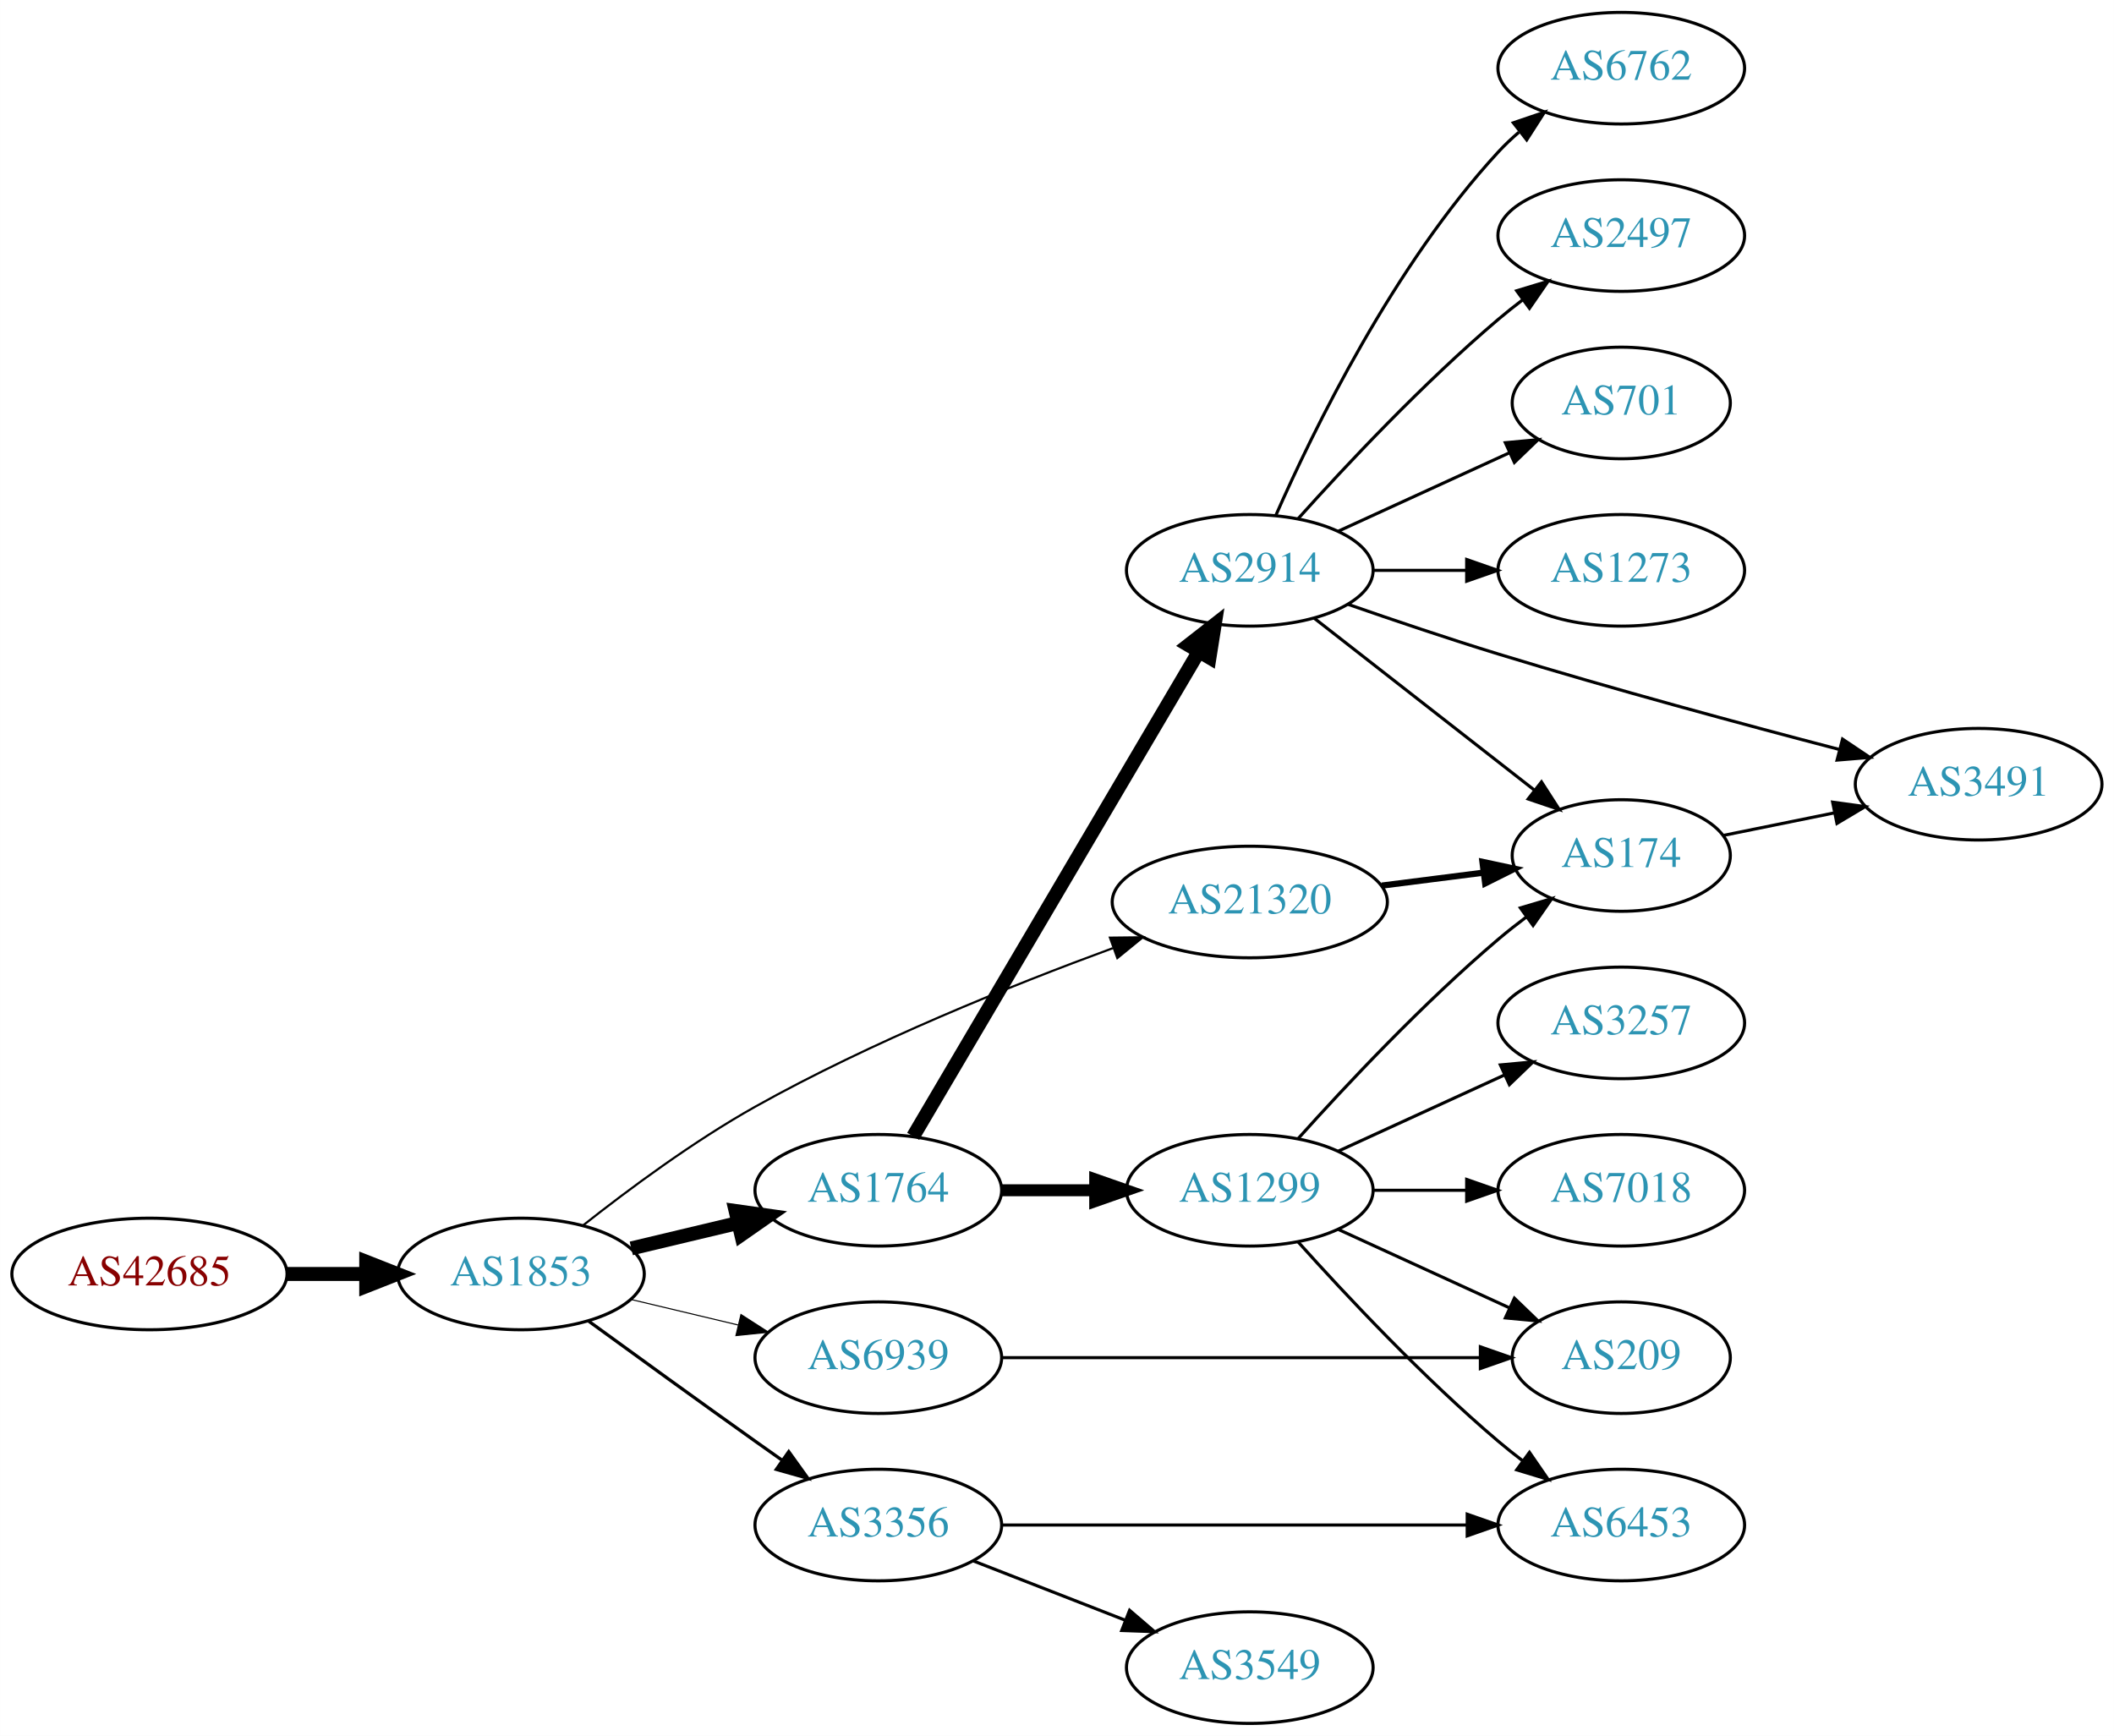
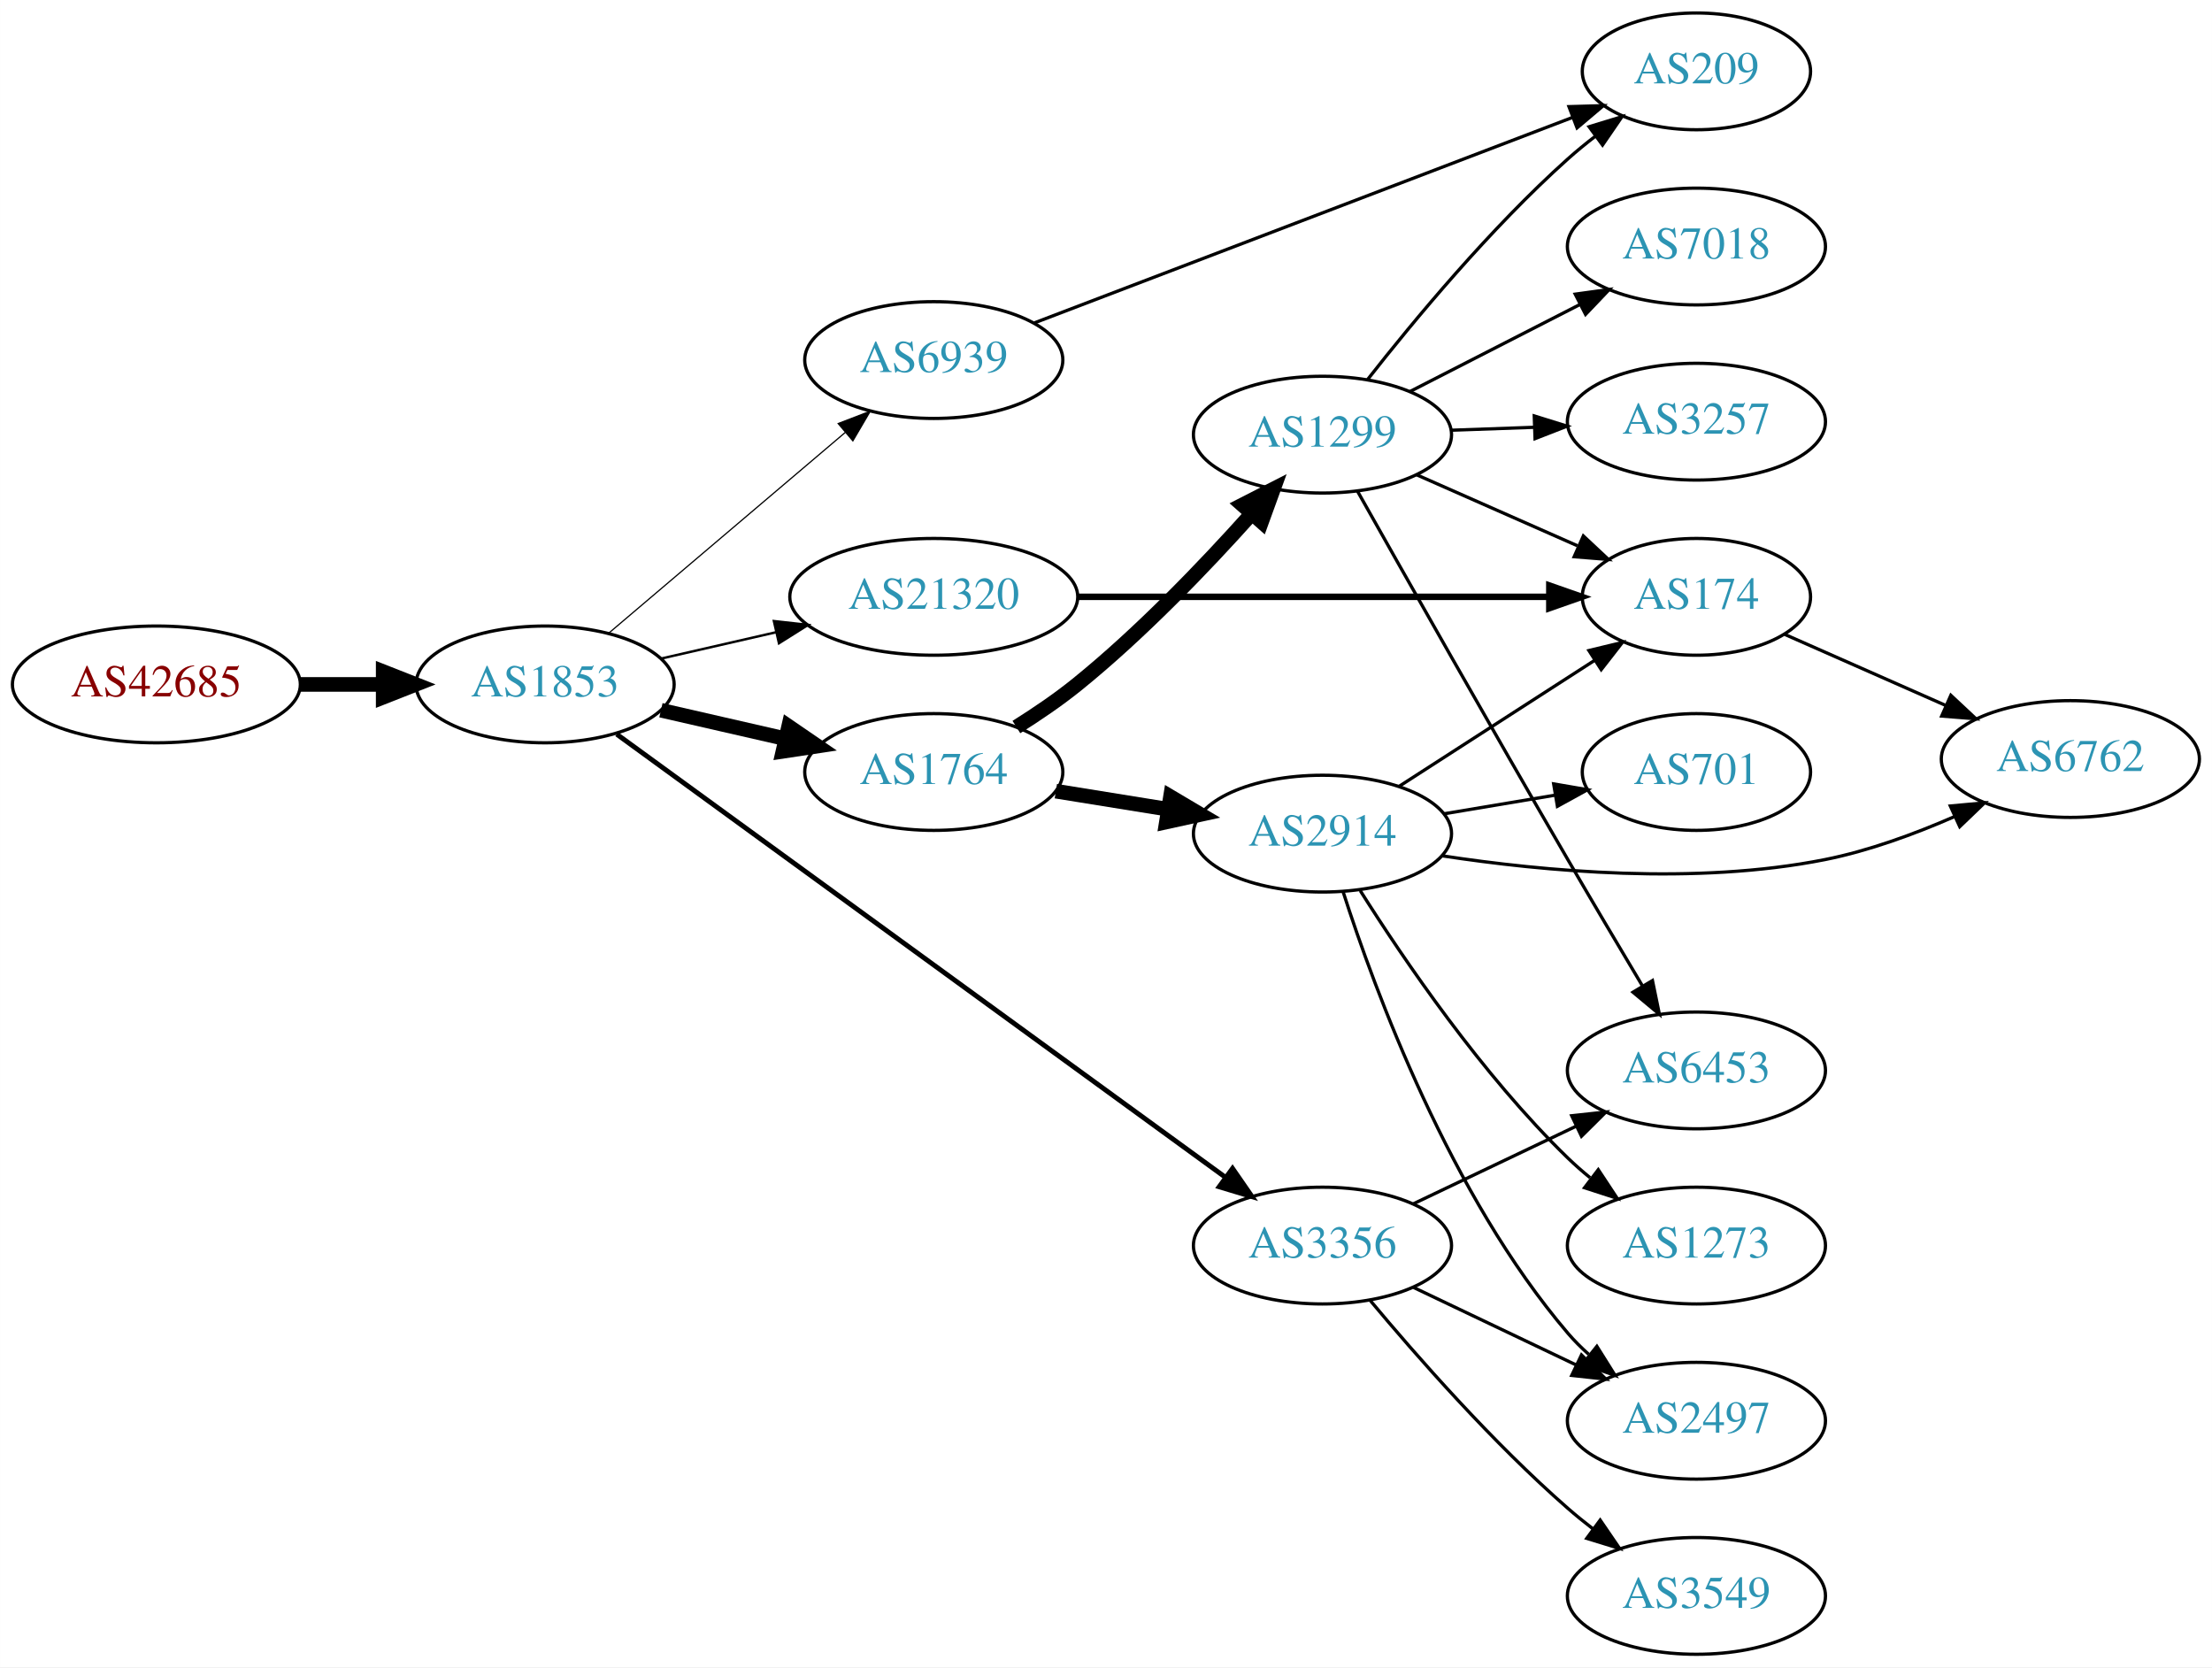
- <svg xmlns="http://www.w3.org/2000/svg" xmlns:xlink="http://www.w3.org/1999/xlink" width="682pt" height="560pt" viewBox="0.00 0.00 681.96 560.00">
-   <g id="graph0" class="graph" transform="scale(1 1) rotate(0) translate(4 556)">
-     <polygon fill="white" stroke="none" points="-4,4 -4,-556 677.956,-556 677.956,4 -4,4" />
+ <svg xmlns="http://www.w3.org/2000/svg" xmlns:xlink="http://www.w3.org/1999/xlink" width="682pt" height="514pt" viewBox="0.00 0.00 681.96 514.00">
+   <g id="graph0" class="graph" transform="scale(1 1) rotate(0) translate(4 510)">
+     <polygon fill="white" stroke="none" points="-4,4 -4,-510 677.956,-510 677.956,4 -4,4" />
    <g id="node1" class="node">
      <g id="a_node1">
        <a xlink:href="/asn/42685" xlink:title="AS42685 ~ Bundeskanzleramt [AT]">
-           <ellipse fill="#ffffff" stroke="black" cx="44.196" cy="-145" rx="44.393" ry="18" />
-           <text text-anchor="middle" x="44.196" y="-141.3" font-family="Times,serif" font-size="14.00" fill="#880000">AS42685</text>
+           <ellipse fill="#ffffff" stroke="black" cx="44.196" cy="-299" rx="44.393" ry="18" />
+           <text text-anchor="middle" x="44.196" y="-295.3" font-family="Times,serif" font-size="14.00" fill="#880000">AS42685</text>
        </a>
      </g>
    </g>
    <g id="node2" class="node">
      <g id="a_node2">
        <a xlink:href="/asn/1853" xlink:title="AS1853 ~ ACOnet Backbone [AT]">
-           <ellipse fill="#ffffff" stroke="black" cx="164.039" cy="-145" rx="39.794" ry="18" />
-           <text text-anchor="middle" x="164.039" y="-141.3" font-family="Times,serif" font-size="14.00" fill="#2c94b3">AS1853</text>
+           <ellipse fill="#ffffff" stroke="black" cx="164.039" cy="-299" rx="39.794" ry="18" />
+           <text text-anchor="middle" x="164.039" y="-295.3" font-family="Times,serif" font-size="14.00" fill="#2c94b3">AS1853</text>
        </a>
      </g>
    </g>
    <g id="edge1" class="edge">
-       <path fill="none" stroke="black" stroke-width="4.5" d="M88.407,-145C96.72,-145 105.482,-145 113.965,-145" />
-       <polygon fill="black" stroke="black" stroke-width="4.5" points="114.123,-148.938 124.123,-145 114.123,-141.063 114.123,-148.938" />
+       <path fill="none" stroke="black" stroke-width="4.5" d="M88.407,-299C96.72,-299 105.482,-299 113.965,-299" />
+       <polygon fill="black" stroke="black" stroke-width="4.5" points="114.123,-302.938 124.123,-299 114.123,-295.063 114.123,-302.938" />
    </g>
    <g id="node3" class="node">
      <g id="a_node3">
        <a xlink:href="/asn/1764" xlink:title="AS1764 ~ NEXTLAYER-AS [AT]">
-           <ellipse fill="#ffffff" stroke="black" cx="279.332" cy="-172" rx="39.794" ry="18" />
-           <text text-anchor="middle" x="279.332" y="-168.3" font-family="Times,serif" font-size="14.00" fill="#2c94b3">AS1764</text>
+           <ellipse fill="#ffffff" stroke="black" cx="283.881" cy="-272" rx="39.794" ry="18" />
+           <text text-anchor="middle" x="283.881" y="-268.3" font-family="Times,serif" font-size="14.00" fill="#2c94b3">AS1764</text>
        </a>
      </g>
    </g>
    <g id="edge2" class="edge">
-       <path fill="none" stroke="black" stroke-width="4.5" d="M199.646,-153.248C210.517,-155.838 222.671,-158.735 234.114,-161.462" />
-       <polygon fill="black" stroke="black" stroke-width="4.5" points="233.296,-165.315 243.936,-163.803 235.122,-157.654 233.296,-165.315" />
+       <path fill="none" stroke="black" stroke-width="4.5" d="M199.758,-291.045C211.758,-288.296 225.379,-285.175 238.071,-282.267" />
+       <polygon fill="black" stroke="black" stroke-width="4.5" points="239.135,-286.063 248.003,-279.991 237.376,-278.387 239.135,-286.063" />
    </g>
    <g id="node4" class="node">
      <g id="a_node4">
-         <a xlink:href="/asn/21320" xlink:title="AS21320 ~ GEANT Vereniging [EU]">
-           <ellipse fill="#ffffff" stroke="black" cx="399.174" cy="-265" rx="44.393" ry="18" />
-           <text text-anchor="middle" x="399.174" y="-261.3" font-family="Times,serif" font-size="14.00" fill="#2c94b3">AS21320</text>
+         <a xlink:href="/asn/6939" xlink:title="AS6939 ~ Hurricane Electric LLC [US]">
+           <ellipse fill="#ffffff" stroke="black" cx="283.881" cy="-399" rx="39.794" ry="18" />
+           <text text-anchor="middle" x="283.881" y="-395.3" font-family="Times,serif" font-size="14.00" fill="#2c94b3">AS6939</text>
        </a>
      </g>
    </g>
    <g id="edge3" class="edge">
-       <path fill="none" stroke="black" stroke-width="0.692" d="M184.166,-160.744C198.775,-172.286 219.728,-187.825 239.685,-199 277.041,-219.917 322.374,-238.139 354.97,-250.106" />
-       <polygon fill="black" stroke="black" stroke-width="0.692" points="354.061,-253.499 364.655,-253.615 356.445,-246.918 354.061,-253.499" />
+       <path fill="none" stroke="black" stroke-width="0.375" d="M183.711,-314.845C203.363,-331.522 234.459,-357.909 256.587,-376.687" />
+       <polygon fill="black" stroke="black" stroke-width="0.375" points="254.407,-379.427 264.296,-383.229 258.936,-374.09 254.407,-379.427" />
    </g>
    <g id="node5" class="node">
      <g id="a_node5">
-         <a xlink:href="/asn/3356" xlink:title="AS3356 ~ Level 3 Parent, LLC [US]">
-           <ellipse fill="#ffffff" stroke="black" cx="279.332" cy="-64" rx="39.794" ry="18" />
-           <text text-anchor="middle" x="279.332" y="-60.3" font-family="Times,serif" font-size="14.00" fill="#2c94b3">AS3356</text>
+         <a xlink:href="/asn/21320" xlink:title="AS21320 ~ GEANT Vereniging [EU]">
+           <ellipse fill="#ffffff" stroke="black" cx="283.881" cy="-326" rx="44.393" ry="18" />
+           <text text-anchor="middle" x="283.881" y="-322.3" font-family="Times,serif" font-size="14.00" fill="#2c94b3">AS21320</text>
        </a>
      </g>
    </g>
    <g id="edge4" class="edge">
-       <path fill="none" stroke="black" stroke-width="1.038" d="M185.887,-129.778C200.821,-118.909 221.435,-103.975 239.685,-91 242.506,-88.995 245.449,-86.915 248.397,-84.841" />
-       <polygon fill="black" stroke="black" stroke-width="1.038" points="250.443,-87.681 256.621,-79.074 246.424,-81.95 250.443,-87.681" />
+       <path fill="none" stroke="black" stroke-width="0.75" d="M199.758,-306.955C210.896,-309.507 223.432,-312.379 235.325,-315.104" />
+       <polygon fill="black" stroke="black" stroke-width="0.75" points="234.59,-318.526 245.119,-317.348 236.153,-311.703 234.59,-318.526" />
    </g>
    <g id="node6" class="node">
      <g id="a_node6">
-         <a xlink:href="/asn/6939" xlink:title="AS6939 ~ Hurricane Electric LLC [US]">
-           <ellipse fill="#ffffff" stroke="black" cx="279.332" cy="-118" rx="39.794" ry="18" />
-           <text text-anchor="middle" x="279.332" y="-114.3" font-family="Times,serif" font-size="14.00" fill="#2c94b3">AS6939</text>
+         <a xlink:href="/asn/3356" xlink:title="AS3356 ~ Level 3 Parent, LLC [US]">
+           <ellipse fill="#ffffff" stroke="black" cx="403.724" cy="-126" rx="39.794" ry="18" />
+           <text text-anchor="middle" x="403.724" y="-122.3" font-family="Times,serif" font-size="14.00" fill="#2c94b3">AS3356</text>
        </a>
      </g>
    </g>
    <g id="edge5" class="edge">
-       <path fill="none" stroke="black" stroke-width="0.346" d="M199.646,-136.752C210.517,-134.162 222.671,-131.265 234.114,-128.538" />
-       <polygon fill="black" stroke="black" stroke-width="0.346" points="235.02,-131.92 243.936,-126.197 233.397,-125.111 235.02,-131.92" />
+       <path fill="none" stroke="black" stroke-width="1.5" d="M186.132,-283.647C228.789,-252.599 325.356,-182.312 373.829,-147.031" />
+       <polygon fill="black" stroke="black" stroke-width="1.5" points="375.992,-149.786 382.017,-141.071 371.873,-144.126 375.992,-149.786" />
    </g>
    <g id="node7" class="node">
      <g id="a_node7">
-         <a xlink:href="/asn/1299" xlink:title="AS1299 ~ Telia Carrier [EU]">
-           <ellipse fill="#ffffff" stroke="black" cx="399.174" cy="-172" rx="39.794" ry="18" />
-           <text text-anchor="middle" x="399.174" y="-168.3" font-family="Times,serif" font-size="14.00" fill="#2c94b3">AS1299</text>
+         <a xlink:href="/asn/2914" xlink:title="AS2914 ~ NTT America, Inc. [US]">
+           <ellipse fill="#ffffff" stroke="black" cx="403.724" cy="-253" rx="39.794" ry="18" />
+           <text text-anchor="middle" x="403.724" y="-249.3" font-family="Times,serif" font-size="14.00" fill="#2c94b3">AS2914</text>
        </a>
      </g>
    </g>
    <g id="edge6" class="edge">
-       <path fill="none" stroke="black" stroke-width="3.857" d="M319.244,-172C328.798,-172 339.147,-172 349.11,-172" />
-       <polygon fill="black" stroke="black" stroke-width="3.857" points="349.302,-175.5 359.302,-172 349.302,-168.5 349.302,-175.5" />
+       <path fill="none" stroke="black" stroke-width="4.5" d="M321.521,-266.092C332.495,-264.323 344.678,-262.359 356.199,-260.501" />
+       <polygon fill="black" stroke="black" stroke-width="4.5" points="356.861,-264.383 366.106,-258.904 355.607,-256.608 356.861,-264.383" />
    </g>
    <g id="node8" class="node">
      <g id="a_node8">
-         <a xlink:href="/asn/2914" xlink:title="AS2914 ~ NTT America, Inc. [US]">
-           <ellipse fill="#ffffff" stroke="black" cx="399.174" cy="-372" rx="39.794" ry="18" />
-           <text text-anchor="middle" x="399.174" y="-368.3" font-family="Times,serif" font-size="14.00" fill="#2c94b3">AS2914</text>
+         <a xlink:href="/asn/1299" xlink:title="AS1299 ~ Telia Carrier [EU]">
+           <ellipse fill="#ffffff" stroke="black" cx="403.724" cy="-376" rx="39.794" ry="18" />
+           <text text-anchor="middle" x="403.724" y="-372.3" font-family="Times,serif" font-size="14.00" fill="#2c94b3">AS1299</text>
        </a>
      </g>
    </g>
    <g id="edge7" class="edge">
-       <path fill="none" stroke="black" stroke-width="4.5" d="M290.583,-189.399C311.303,-224.564 358.267,-304.271 382.721,-345.774" />
-       <polygon fill="black" stroke="black" stroke-width="4.5" points="379.393,-347.882 387.862,-354.499 386.178,-343.884 379.393,-347.882" />
-     </g>
-     <g id="node9" class="node">
-       <g id="a_node9">
-         <a xlink:href="/asn/174" xlink:title="AS174 ~ Cogent Communications [US]">
-           <ellipse fill="#ffffff" stroke="black" cx="519.017" cy="-280" rx="35.194" ry="18" />
-           <text text-anchor="middle" x="519.017" y="-276.3" font-family="Times,serif" font-size="14.00" fill="#2c94b3">AS174</text>
-         </a>
-       </g>
-     </g>
-     <g id="edge8" class="edge">
-       <path fill="none" stroke="black" stroke-width="2" d="M441.721,-270.288C452.367,-271.644 463.844,-273.104 474.582,-274.471" />
-       <polygon fill="black" stroke="black" stroke-width="2" points="474.238,-277.956 484.6,-275.746 475.122,-271.012 474.238,-277.956" />
-     </g>
-     <g id="node18" class="node">
-       <g id="a_node18">
-         <a xlink:href="/asn/6453" xlink:title="AS6453 ~ TATA COMMUNICATIONS (AMERICA) INC [US]">
-           <ellipse fill="#ffffff" stroke="black" cx="519.017" cy="-64" rx="39.794" ry="18" />
-           <text text-anchor="middle" x="519.017" y="-60.3" font-family="Times,serif" font-size="14.00" fill="#2c94b3">AS6453</text>
-         </a>
-       </g>
-     </g>
-     <g id="edge21" class="edge">
-       <path fill="none" stroke="black" d="M319.049,-64C359.967,-64 424.607,-64 469.042,-64" />
-       <polygon fill="black" stroke="black" points="469.316,-67.5 479.316,-64 469.316,-60.5 469.316,-67.5" />
-     </g>
-     <g id="node19" class="node">
-       <g id="a_node19">
-         <a xlink:href="/asn/3549" xlink:title="AS3549 ~ Level 3 Parent, LLC [US]">
-           <ellipse fill="#ffffff" stroke="black" cx="399.174" cy="-18" rx="39.794" ry="18" />
-           <text text-anchor="middle" x="399.174" y="-14.3" font-family="Times,serif" font-size="14.00" fill="#2c94b3">AS3549</text>
-         </a>
-       </g>
-     </g>
-     <g id="edge20" class="edge">
-       <path fill="none" stroke="black" d="M310.068,-52.392C324.862,-46.617 342.939,-39.561 358.861,-33.346" />
-       <polygon fill="black" stroke="black" points="360.404,-36.501 368.447,-29.604 357.859,-29.98 360.404,-36.501" />
+       <path fill="none" stroke="black" stroke-width="4.5" d="M309.353,-285.863C315.663,-289.818 322.3,-294.33 328.077,-299 347.683,-314.847 367.431,-335.471 381.686,-351.385" />
+       <polygon fill="black" stroke="black" stroke-width="4.5" points="379.04,-354.338 388.611,-359.228 384.944,-349.126 379.04,-354.338" />
    </g>
    <g id="node17" class="node">
      <g id="a_node17">
        <a xlink:href="/asn/209" xlink:title="AS209 ~ CenturyLink Communications, LLC [US]">
-           <ellipse fill="#ffffff" stroke="black" cx="519.017" cy="-118" rx="35.194" ry="18" />
-           <text text-anchor="middle" x="519.017" y="-114.3" font-family="Times,serif" font-size="14.00" fill="#2c94b3">AS209</text>
-         </a>
-       </g>
-     </g>
-     <g id="edge23" class="edge">
-       <path fill="none" stroke="black" d="M319.049,-118C361.307,-118 428.865,-118 473.339,-118" />
-       <polygon fill="black" stroke="black" points="473.565,-121.5 483.565,-118 473.565,-114.5 473.565,-121.5" />
+           <ellipse fill="#ffffff" stroke="black" cx="519.017" cy="-488" rx="35.194" ry="18" />
+           <text text-anchor="middle" x="519.017" y="-484.3" font-family="Times,serif" font-size="14.00" fill="#2c94b3">AS209</text>
+         </a>
+       </g>
+     </g>
+     <g id="edge18" class="edge">
+       <path fill="none" stroke="black" d="M314.882,-410.453C357.275,-426.636 434.661,-456.179 480.706,-473.756" />
+       <polygon fill="black" stroke="black" points="479.718,-477.126 490.309,-477.422 482.215,-470.586 479.718,-477.126" />
+     </g>
+     <g id="node13" class="node">
+       <g id="a_node13">
+         <a xlink:href="/asn/174" xlink:title="AS174 ~ Cogent Communications [US]">
+           <ellipse fill="#ffffff" stroke="black" cx="519.017" cy="-326" rx="35.194" ry="18" />
+           <text text-anchor="middle" x="519.017" y="-322.3" font-family="Times,serif" font-size="14.00" fill="#2c94b3">AS174</text>
+         </a>
+       </g>
    </g>
    <g id="edge19" class="edge">
-       <path fill="none" stroke="black" d="M414.82,-188.725C430.121,-205.765 455.218,-232.523 479.37,-253 482.222,-255.418 485.288,-257.833 488.399,-260.169" />
-       <polygon fill="black" stroke="black" points="486.472,-263.095 496.627,-266.116 490.572,-257.422 486.472,-263.095" />
-     </g>
-     <g id="node15" class="node">
-       <g id="a_node15">
-         <a xlink:href="/asn/3257" xlink:title="AS3257 ~ GTT [DE]">
-           <ellipse fill="#ffffff" stroke="black" cx="519.017" cy="-226" rx="39.794" ry="18" />
-           <text text-anchor="middle" x="519.017" y="-222.3" font-family="Times,serif" font-size="14.00" fill="#2c94b3">AS3257</text>
-         </a>
-       </g>
-     </g>
-     <g id="edge15" class="edge">
-       <path fill="none" stroke="black" d="M427.803,-184.661C443.76,-191.973 464.031,-201.261 481.313,-209.181" />
-       <polygon fill="black" stroke="black" points="480.012,-212.435 490.561,-213.419 482.928,-206.071 480.012,-212.435" />
-     </g>
-     <g id="node16" class="node">
-       <g id="a_node16">
-         <a xlink:href="/asn/7018" xlink:title="AS7018 ~ AT&amp;T Services, Inc. [US]">
-           <ellipse fill="#ffffff" stroke="black" cx="519.017" cy="-172" rx="39.794" ry="18" />
-           <text text-anchor="middle" x="519.017" y="-168.3" font-family="Times,serif" font-size="14.00" fill="#2c94b3">AS7018</text>
-         </a>
-       </g>
-     </g>
-     <g id="edge16" class="edge">
-       <path fill="none" stroke="black" d="M439.087,-172C448.64,-172 458.99,-172 468.952,-172" />
-       <polygon fill="black" stroke="black" points="469.145,-175.5 479.145,-172 469.145,-168.5 469.145,-175.5" />
-     </g>
-     <g id="edge17" class="edge">
-       <path fill="none" stroke="black" d="M427.803,-159.339C444.219,-151.817 465.201,-142.202 482.798,-134.139" />
-       <polygon fill="black" stroke="black" points="484.542,-137.189 492.175,-129.842 481.626,-130.826 484.542,-137.189" />
-     </g>
-     <g id="edge18" class="edge">
-       <path fill="none" stroke="black" d="M414.82,-155.275C430.121,-138.235 455.218,-111.477 479.37,-91 481.867,-88.883 484.528,-86.768 487.239,-84.707" />
-       <polygon fill="black" stroke="black" points="489.405,-87.459 495.415,-78.734 485.276,-81.806 489.405,-87.459" />
-     </g>
-     <g id="edge11" class="edge">
-       <path fill="none" stroke="black" d="M419.898,-356.601C439.334,-341.428 469.182,-318.125 490.855,-301.206" />
-       <polygon fill="black" stroke="black" points="493.281,-303.751 499.01,-294.839 488.973,-298.234 493.281,-303.751" />
-     </g>
-     <g id="node10" class="node">
-       <g id="a_node10">
-         <a xlink:href="/asn/6762" xlink:title="AS6762 ~ TELECOM ITALIA SPARKLE S.p.A. [IT]">
-           <ellipse fill="#ffffff" stroke="black" cx="519.017" cy="-534" rx="39.794" ry="18" />
-           <text text-anchor="middle" x="519.017" y="-530.3" font-family="Times,serif" font-size="14.00" fill="#2c94b3">AS6762</text>
-         </a>
-       </g>
-     </g>
-     <g id="edge9" class="edge">
-       <path fill="none" stroke="black" d="M407.59,-389.761C419.658,-417.183 445.63,-470.473 479.37,-507 481.401,-509.198 483.64,-511.319 485.986,-513.34" />
-       <polygon fill="black" stroke="black" points="484.198,-516.386 494.23,-519.794 488.513,-510.874 484.198,-516.386" />
+       <path fill="none" stroke="black" stroke-width="2" d="M328.186,-326C369.581,-326 431.706,-326 473.5,-326" />
+       <polygon fill="black" stroke="black" stroke-width="2" points="473.663,-329.5 483.663,-326 473.663,-322.5 473.663,-329.5" />
    </g>
    <g id="node11" class="node">
      <g id="a_node11">
        <a xlink:href="/asn/2497" xlink:title="AS2497 ~ Internet Initiative Japan Inc. [JP]">
-           <ellipse fill="#ffffff" stroke="black" cx="519.017" cy="-480" rx="39.794" ry="18" />
-           <text text-anchor="middle" x="519.017" y="-476.3" font-family="Times,serif" font-size="14.00" fill="#2c94b3">AS2497</text>
-         </a>
-       </g>
+           <ellipse fill="#ffffff" stroke="black" cx="519.017" cy="-72" rx="39.794" ry="18" />
+           <text text-anchor="middle" x="519.017" y="-68.3" font-family="Times,serif" font-size="14.00" fill="#2c94b3">AS2497</text>
+         </a>
+       </g>
+     </g>
+     <g id="edge23" class="edge">
+       <path fill="none" stroke="black" d="M431.86,-113.066C446.854,-105.919 465.675,-96.948 481.898,-89.215" />
+       <polygon fill="black" stroke="black" points="483.581,-92.291 491.102,-84.829 480.569,-85.972 483.581,-92.291" />
+     </g>
+     <g id="node15" class="node">
+       <g id="a_node15">
+         <a xlink:href="/asn/6453" xlink:title="AS6453 ~ TATA COMMUNICATIONS (AMERICA) INC [US]">
+           <ellipse fill="#ffffff" stroke="black" cx="519.017" cy="-180" rx="39.794" ry="18" />
+           <text text-anchor="middle" x="519.017" y="-176.3" font-family="Times,serif" font-size="14.00" fill="#2c94b3">AS6453</text>
+         </a>
+       </g>
+     </g>
+     <g id="edge22" class="edge">
+       <path fill="none" stroke="black" d="M431.86,-138.934C446.854,-146.081 465.675,-155.052 481.898,-162.785" />
+       <polygon fill="black" stroke="black" points="480.569,-166.028 491.102,-167.171 483.581,-159.709 480.569,-166.028" />
+     </g>
+     <g id="node18" class="node">
+       <g id="a_node18">
+         <a xlink:href="/asn/3549" xlink:title="AS3549 ~ Level 3 Parent, LLC [US]">
+           <ellipse fill="#ffffff" stroke="black" cx="519.017" cy="-18" rx="39.794" ry="18" />
+           <text text-anchor="middle" x="519.017" y="-14.3" font-family="Times,serif" font-size="14.00" fill="#2c94b3">AS3549</text>
+         </a>
+       </g>
+     </g>
+     <g id="edge21" class="edge">
+       <path fill="none" stroke="black" d="M418.354,-109.183C432.636,-92.071 456.183,-65.255 479.37,-45 481.836,-42.846 484.475,-40.706 487.172,-38.628" />
+       <polygon fill="black" stroke="black" points="489.345,-41.375 495.326,-32.63 485.197,-35.736 489.345,-41.375" />
+     </g>
+     <g id="node9" class="node">
+       <g id="a_node9">
+         <a xlink:href="/asn/6762" xlink:title="AS6762 ~ TELECOM ITALIA SPARKLE S.p.A. [IT]">
+           <ellipse fill="#ffffff" stroke="black" cx="634.31" cy="-276" rx="39.794" ry="18" />
+           <text text-anchor="middle" x="634.31" y="-272.3" font-family="Times,serif" font-size="14.00" fill="#2c94b3">AS6762</text>
+         </a>
+       </g>
+     </g>
+     <g id="edge8" class="edge">
+       <path fill="none" stroke="black" d="M440.548,-246.174C471.981,-241.358 518.771,-237.046 558.663,-245 572.128,-247.685 586.205,-252.846 598.458,-258.198" />
+       <polygon fill="black" stroke="black" points="597.298,-261.516 607.848,-262.488 600.207,-255.149 597.298,-261.516" />
+     </g>
+     <g id="node10" class="node">
+       <g id="a_node10">
+         <a xlink:href="/asn/1273" xlink:title="AS1273 ~ Vodafone Group PLC [EU]">
+           <ellipse fill="#ffffff" stroke="black" cx="519.017" cy="-126" rx="39.794" ry="18" />
+           <text text-anchor="middle" x="519.017" y="-122.3" font-family="Times,serif" font-size="14.00" fill="#2c94b3">AS1273</text>
+         </a>
+       </g>
+     </g>
+     <g id="edge9" class="edge">
+       <path fill="none" stroke="black" d="M415.382,-235.404C428.683,-214.318 452.922,-178.63 479.37,-153 481.519,-150.917 483.843,-148.879 486.247,-146.915" />
+       <polygon fill="black" stroke="black" points="488.756,-149.404 494.597,-140.564 484.518,-143.832 488.756,-149.404" />
    </g>
    <g id="edge10" class="edge">
-       <path fill="none" stroke="black" d="M414.82,-388.725C430.121,-405.765 455.218,-432.523 479.37,-453 481.867,-455.117 484.528,-457.232 487.239,-459.293" />
-       <polygon fill="black" stroke="black" points="485.276,-462.194 495.415,-465.266 489.405,-456.541 485.276,-462.194" />
+       <path fill="none" stroke="black" d="M410.054,-235.171C419.857,-204.631 443.123,-141.499 479.37,-99 481.312,-96.723 483.488,-94.546 485.791,-92.486" />
+       <polygon fill="black" stroke="black" points="488.328,-94.939 493.956,-85.963 483.958,-89.47 488.328,-94.939" />
    </g>
    <g id="node12" class="node">
      <g id="a_node12">
        <a xlink:href="/asn/701" xlink:title="AS701 ~ UUNET [US]">
-           <ellipse fill="#ffffff" stroke="black" cx="519.017" cy="-426" rx="35.194" ry="18" />
-           <text text-anchor="middle" x="519.017" y="-422.3" font-family="Times,serif" font-size="14.00" fill="#2c94b3">AS701</text>
-         </a>
-       </g>
+           <ellipse fill="#ffffff" stroke="black" cx="519.017" cy="-272" rx="35.194" ry="18" />
+           <text text-anchor="middle" x="519.017" y="-268.3" font-family="Times,serif" font-size="14.00" fill="#2c94b3">AS701</text>
+         </a>
+       </g>
+     </g>
+     <g id="edge11" class="edge">
+       <path fill="none" stroke="black" d="M441.194,-259.116C452.089,-260.944 464.131,-262.963 475.384,-264.85" />
+       <polygon fill="black" stroke="black" points="475.001,-268.335 485.442,-266.537 476.159,-261.431 475.001,-268.335" />
    </g>
    <g id="edge12" class="edge">
-       <path fill="none" stroke="black" d="M427.803,-384.661C444.219,-392.183 465.201,-401.798 482.798,-409.861" />
-       <polygon fill="black" stroke="black" points="481.626,-413.174 492.175,-414.158 484.542,-406.811 481.626,-413.174" />
-     </g>
-     <g id="node13" class="node">
-       <g id="a_node13">
-         <a xlink:href="/asn/1273" xlink:title="AS1273 ~ Vodafone Group PLC [EU]">
-           <ellipse fill="#ffffff" stroke="black" cx="519.017" cy="-372" rx="39.794" ry="18" />
-           <text text-anchor="middle" x="519.017" y="-368.3" font-family="Times,serif" font-size="14.00" fill="#2c94b3">AS1273</text>
-         </a>
-       </g>
+       <path fill="none" stroke="black" d="M427.378,-267.597C444.659,-278.732 468.638,-294.183 487.591,-306.395" />
+       <polygon fill="black" stroke="black" points="485.87,-309.45 496.172,-311.924 489.661,-303.566 485.87,-309.45" />
    </g>
    <g id="edge13" class="edge">
-       <path fill="none" stroke="black" d="M439.087,-372C448.64,-372 458.99,-372 468.952,-372" />
-       <polygon fill="black" stroke="black" points="469.145,-375.5 479.145,-372 469.145,-368.5 469.145,-375.5" />
+       <path fill="none" stroke="black" d="M432.729,-363.64C447.706,-357.031 466.307,-348.821 482.313,-341.757" />
+       <polygon fill="black" stroke="black" points="484.152,-344.772 491.887,-337.532 481.325,-338.367 484.152,-344.772" />
    </g>
    <g id="node14" class="node">
      <g id="a_node14">
-         <a xlink:href="/asn/3491" xlink:title="AS3491 ~ PCCW Global, Inc. [US]">
-           <ellipse fill="#ffffff" stroke="black" cx="634.31" cy="-303" rx="39.794" ry="18" />
-           <text text-anchor="middle" x="634.31" y="-299.3" font-family="Times,serif" font-size="14.00" fill="#2c94b3">AS3491</text>
+         <a xlink:href="/asn/7018" xlink:title="AS7018 ~ AT&amp;T Services, Inc. [US]">
+           <ellipse fill="#ffffff" stroke="black" cx="519.017" cy="-434" rx="39.794" ry="18" />
+           <text text-anchor="middle" x="519.017" y="-430.3" font-family="Times,serif" font-size="14.00" fill="#2c94b3">AS7018</text>
        </a>
      </g>
    </g>
    <g id="edge14" class="edge">
-       <path fill="none" stroke="black" d="M430.87,-361.038C445.489,-355.946 463.26,-349.939 479.37,-345 516.135,-333.73 558.289,-322.333 589.179,-314.261" />
-       <polygon fill="black" stroke="black" points="590.402,-317.559 599.199,-311.656 588.64,-310.785 590.402,-317.559" />
-     </g>
-     <g id="edge22" class="edge">
-       <path fill="none" stroke="black" d="M551.877,-286.468C563.023,-288.731 575.765,-291.318 587.807,-293.762" />
-       <polygon fill="black" stroke="black" points="587.211,-297.213 597.707,-295.772 588.603,-290.353 587.211,-297.213" />
+       <path fill="none" stroke="black" d="M430.715,-389.306C446.259,-397.264 466.21,-407.478 483.115,-416.132" />
+       <polygon fill="black" stroke="black" points="481.65,-419.314 492.146,-420.756 484.84,-413.083 481.65,-419.314" />
+     </g>
+     <g id="edge15" class="edge">
+       <path fill="none" stroke="black" d="M414.523,-358.565C428.695,-333.406 455.798,-285.494 479.37,-245 486.823,-232.197 495.214,-218.053 502.268,-206.237" />
+       <polygon fill="black" stroke="black" points="505.466,-207.708 507.595,-197.329 499.459,-204.115 505.466,-207.708" />
+     </g>
+     <g id="node16" class="node">
+       <g id="a_node16">
+         <a xlink:href="/asn/3257" xlink:title="AS3257 ~ GTT [DE]">
+           <ellipse fill="#ffffff" stroke="black" cx="519.017" cy="-380" rx="39.794" ry="18" />
+           <text text-anchor="middle" x="519.017" y="-376.3" font-family="Times,serif" font-size="14.00" fill="#2c94b3">AS3257</text>
+         </a>
+       </g>
+     </g>
+     <g id="edge16" class="edge">
+       <path fill="none" stroke="black" d="M443.396,-377.365C451.599,-377.655 460.363,-377.964 468.895,-378.266" />
+       <polygon fill="black" stroke="black" points="469.017,-381.772 479.134,-378.627 469.264,-374.776 469.017,-381.772" />
+     </g>
+     <g id="edge17" class="edge">
+       <path fill="none" stroke="black" d="M417.675,-393.051C431.775,-411.029 455.515,-439.652 479.37,-461 482.012,-463.364 484.866,-465.701 487.785,-467.952" />
+       <polygon fill="black" stroke="black" points="485.927,-470.93 496.061,-474.022 490.067,-465.286 485.927,-470.93" />
+     </g>
+     <g id="edge20" class="edge">
+       <path fill="none" stroke="black" d="M546.293,-314.403C561.047,-307.892 579.702,-299.659 595.953,-292.487" />
+       <polygon fill="black" stroke="black" points="597.46,-295.647 605.196,-288.408 594.634,-289.243 597.46,-295.647" />
    </g>
  </g>
</svg>
